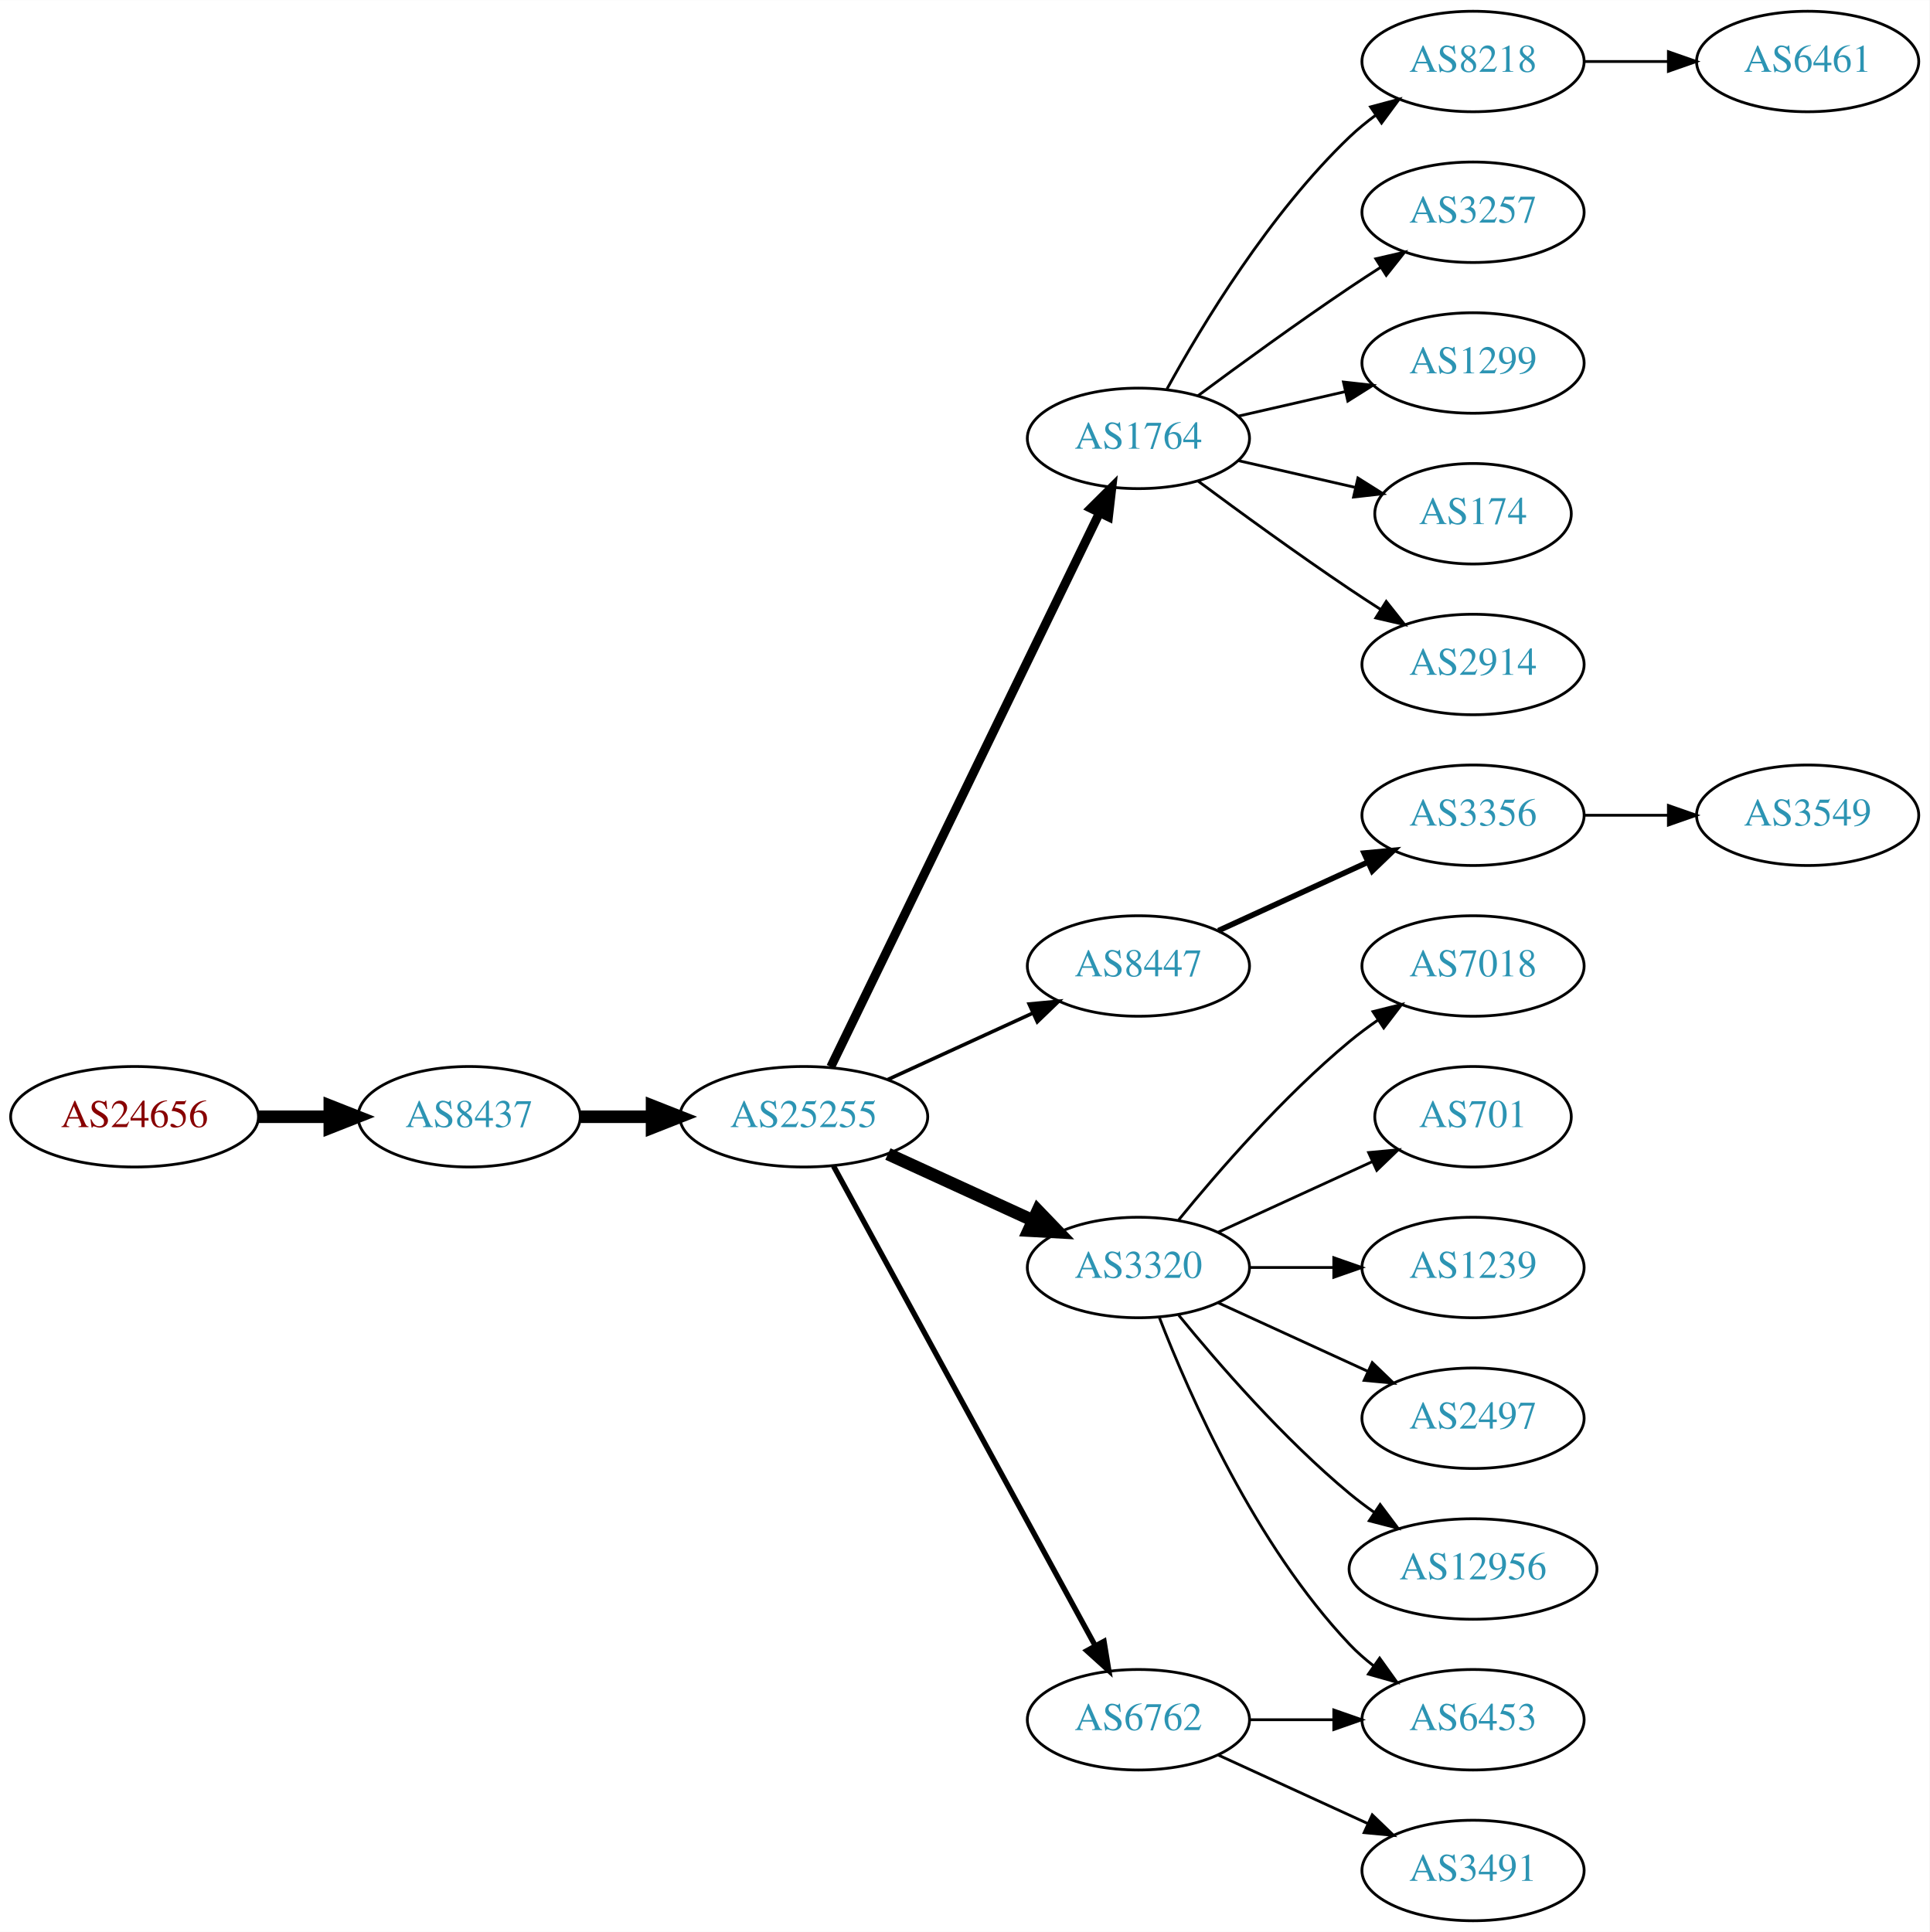
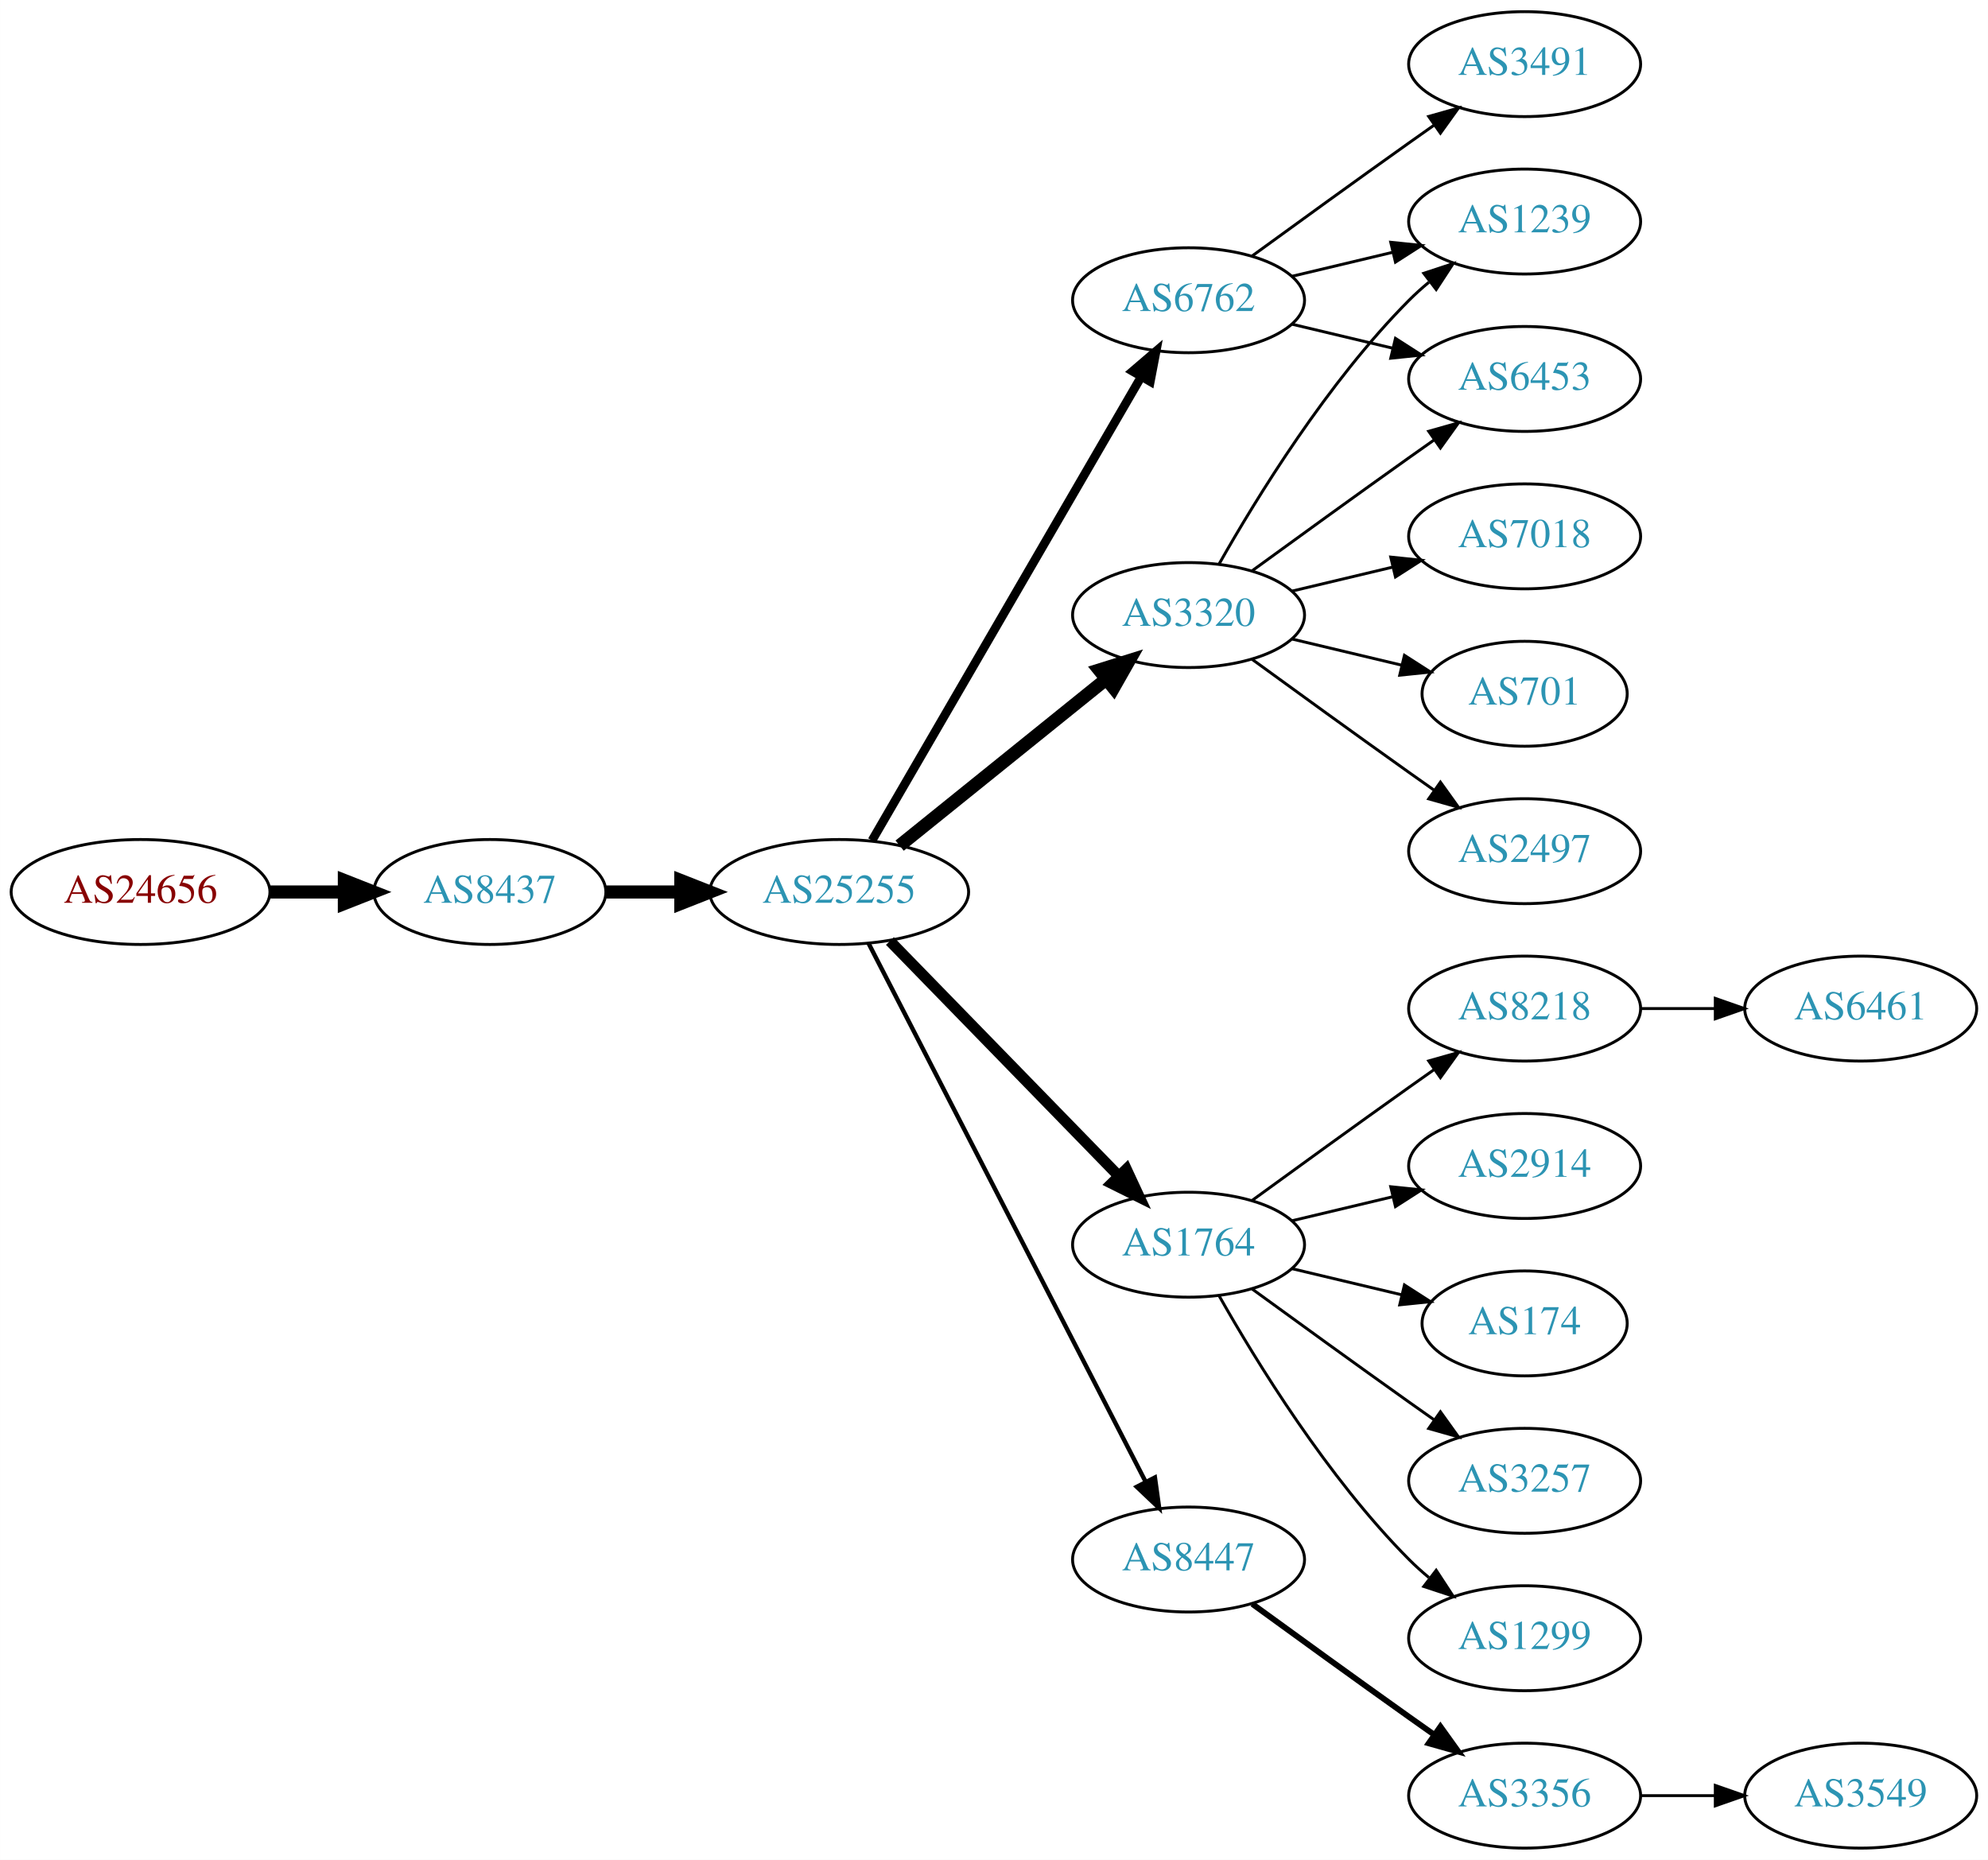
- <svg xmlns="http://www.w3.org/2000/svg" xmlns:xlink="http://www.w3.org/1999/xlink" width="691pt" height="692pt" viewBox="0.00 0.00 691.06 692.00">
-   <g id="graph0" class="graph" transform="scale(1 1) rotate(0) translate(4 688)">
-     <polygon fill="white" stroke="none" points="-4,4 -4,-688 687.055,-688 687.055,4 -4,4" />
+ <svg xmlns="http://www.w3.org/2000/svg" xmlns:xlink="http://www.w3.org/1999/xlink" width="682pt" height="638pt" viewBox="0.00 0.00 681.96 638.00">
+   <g id="graph0" class="graph" transform="scale(1 1) rotate(0) translate(4 634)">
+     <polygon fill="white" stroke="none" points="-4,4 -4,-634 677.956,-634 677.956,4 -4,4" />
    <g id="node1" class="node">
      <g id="a_node1">
        <a xlink:href="/asn/24656" xlink:title="AS24656 ~ ARZ Allgemeines Rechenzentrum GmbH [AT]">
-           <ellipse fill="#ffffff" stroke="black" cx="44.196" cy="-288" rx="44.393" ry="18" />
-           <text text-anchor="middle" x="44.196" y="-284.3" font-family="Times,serif" font-size="14.00" fill="#880000">AS24656</text>
+           <ellipse fill="#ffffff" stroke="black" cx="44.196" cy="-328" rx="44.393" ry="18" />
+           <text text-anchor="middle" x="44.196" y="-324.3" font-family="Times,serif" font-size="14.00" fill="#880000">AS24656</text>
        </a>
      </g>
    </g>
    <g id="node2" class="node">
      <g id="a_node2">
        <a xlink:href="/asn/8437" xlink:title="AS8437 ~ Hutchison Drei Austria GmbH [AT]">
-           <ellipse fill="#ffffff" stroke="black" cx="164.039" cy="-288" rx="39.794" ry="18" />
-           <text text-anchor="middle" x="164.039" y="-284.3" font-family="Times,serif" font-size="14.00" fill="#2c94b3">AS8437</text>
+           <ellipse fill="#ffffff" stroke="black" cx="164.039" cy="-328" rx="39.794" ry="18" />
+           <text text-anchor="middle" x="164.039" y="-324.3" font-family="Times,serif" font-size="14.00" fill="#2c94b3">AS8437</text>
        </a>
      </g>
    </g>
    <g id="edge1" class="edge">
-       <path fill="none" stroke="black" stroke-width="4.5" d="M88.407,-288C96.72,-288 105.482,-288 113.965,-288" />
-       <polygon fill="black" stroke="black" stroke-width="4.5" points="114.123,-291.938 124.123,-288 114.123,-284.063 114.123,-291.938" />
+       <path fill="none" stroke="black" stroke-width="4.5" d="M88.407,-328C96.72,-328 105.482,-328 113.965,-328" />
+       <polygon fill="black" stroke="black" stroke-width="4.5" points="114.123,-331.938 124.123,-328 114.123,-324.063 114.123,-331.938" />
    </g>
    <g id="node3" class="node">
      <g id="a_node3">
        <a xlink:href="/asn/25255" xlink:title="AS25255 ~ ==&gt; TELE2 AUSTRIA &lt;== [AT]">
-           <ellipse fill="#ffffff" stroke="black" cx="283.881" cy="-288" rx="44.393" ry="18" />
-           <text text-anchor="middle" x="283.881" y="-284.3" font-family="Times,serif" font-size="14.00" fill="#2c94b3">AS25255</text>
+           <ellipse fill="#ffffff" stroke="black" cx="283.881" cy="-328" rx="44.393" ry="18" />
+           <text text-anchor="middle" x="283.881" y="-324.3" font-family="Times,serif" font-size="14.00" fill="#2c94b3">AS25255</text>
        </a>
      </g>
    </g>
    <g id="edge2" class="edge">
-       <path fill="none" stroke="black" stroke-width="4.5" d="M203.951,-288C212.054,-288 220.729,-288 229.255,-288" />
-       <polygon fill="black" stroke="black" stroke-width="4.5" points="229.533,-291.938 239.533,-288 229.533,-284.063 229.533,-291.938" />
+       <path fill="none" stroke="black" stroke-width="4.5" d="M203.951,-328C212.054,-328 220.729,-328 229.255,-328" />
+       <polygon fill="black" stroke="black" stroke-width="4.5" points="229.533,-331.938 239.533,-328 229.533,-324.063 229.533,-331.938" />
    </g>
    <g id="node4" class="node">
      <g id="a_node4">
-         <a xlink:href="/asn/1764" xlink:title="AS1764 ~ NEXTLAYER-AS [AT]">
+         <a xlink:href="/asn/6762" xlink:title="AS6762 ~ TELECOM ITALIA SPARKLE S.p.A. [IT]">
          <ellipse fill="#ffffff" stroke="black" cx="403.724" cy="-531" rx="39.794" ry="18" />
-           <text text-anchor="middle" x="403.724" y="-527.3" font-family="Times,serif" font-size="14.00" fill="#2c94b3">AS1764</text>
+           <text text-anchor="middle" x="403.724" y="-527.3" font-family="Times,serif" font-size="14.00" fill="#2c94b3">AS6762</text>
        </a>
      </g>
    </g>
    <g id="edge3" class="edge">
-       <path fill="none" stroke="black" stroke-width="3.214" d="M293.546,-305.868C314.027,-348.101 365.514,-454.272 389.74,-504.227" />
-       <polygon fill="black" stroke="black" stroke-width="3.214" points="386.692,-505.963 394.205,-513.433 392.99,-502.908 386.692,-505.963" />
+       <path fill="none" stroke="black" stroke-width="3" d="M295.133,-345.66C315.905,-381.442 363.053,-462.661 387.455,-504.697" />
+       <polygon fill="black" stroke="black" stroke-width="3" points="384.532,-506.634 392.58,-513.526 390.586,-503.12 384.532,-506.634" />
    </g>
    <g id="node5" class="node">
      <g id="a_node5">
-         <a xlink:href="/asn/8447" xlink:title="AS8447 ~ A1 Telekom Austria AG [AT]">
-           <ellipse fill="#ffffff" stroke="black" cx="403.724" cy="-342" rx="39.794" ry="18" />
-           <text text-anchor="middle" x="403.724" y="-338.3" font-family="Times,serif" font-size="14.00" fill="#2c94b3">AS8447</text>
+         <a xlink:href="/asn/1764" xlink:title="AS1764 ~ NEXTLAYER-AS [AT]">
+           <ellipse fill="#ffffff" stroke="black" cx="403.724" cy="-207" rx="39.794" ry="18" />
+           <text text-anchor="middle" x="403.724" y="-203.3" font-family="Times,serif" font-size="14.00" fill="#2c94b3">AS1764</text>
        </a>
      </g>
    </g>
    <g id="edge4" class="edge">
-       <path fill="none" stroke="black" stroke-width="1.286" d="M314.011,-301.348C329.622,-308.502 349.02,-317.391 365.692,-325.03" />
-       <polygon fill="black" stroke="black" stroke-width="1.286" points="364.595,-328.378 375.144,-329.362 367.511,-322.014 364.595,-328.378" />
+       <path fill="none" stroke="black" stroke-width="3.75" d="M301.267,-311.175C321.696,-290.198 356.734,-254.222 379.814,-230.523" />
+       <polygon fill="black" stroke="black" stroke-width="3.75" points="382.384,-232.901 386.854,-223.295 377.37,-228.017 382.384,-232.901" />
    </g>
    <g id="node6" class="node">
      <g id="a_node6">
        <a xlink:href="/asn/3320" xlink:title="AS3320 ~ DTAG [DE]">
-           <ellipse fill="#ffffff" stroke="black" cx="403.724" cy="-234" rx="39.794" ry="18" />
-           <text text-anchor="middle" x="403.724" y="-230.3" font-family="Times,serif" font-size="14.00" fill="#2c94b3">AS3320</text>
+           <ellipse fill="#ffffff" stroke="black" cx="403.724" cy="-423" rx="39.794" ry="18" />
+           <text text-anchor="middle" x="403.724" y="-419.3" font-family="Times,serif" font-size="14.00" fill="#2c94b3">AS3320</text>
        </a>
      </g>
    </g>
    <g id="edge5" class="edge">
-       <path fill="none" stroke="black" stroke-width="4.5" d="M314.011,-274.652C329.622,-267.498 349.02,-258.609 365.692,-250.97" />
-       <polygon fill="black" stroke="black" stroke-width="4.5" points="367.693,-254.384 375.144,-246.638 364.412,-247.225 367.693,-254.384" />
+       <path fill="none" stroke="black" stroke-width="4.5" d="M304.605,-343.901C324.01,-359.544 353.796,-383.557 375.461,-401.021" />
+       <polygon fill="black" stroke="black" stroke-width="4.5" points="373.071,-404.153 383.327,-407.363 378.013,-398.022 373.071,-404.153" />
    </g>
    <g id="node7" class="node">
      <g id="a_node7">
-         <a xlink:href="/asn/6762" xlink:title="AS6762 ~ TELECOM ITALIA SPARKLE S.p.A. [IT]">
-           <ellipse fill="#ffffff" stroke="black" cx="403.724" cy="-72" rx="39.794" ry="18" />
-           <text text-anchor="middle" x="403.724" y="-68.3" font-family="Times,serif" font-size="14.00" fill="#2c94b3">AS6762</text>
+         <a xlink:href="/asn/8447" xlink:title="AS8447 ~ A1 Telekom Austria AG [AT]">
+           <ellipse fill="#ffffff" stroke="black" cx="403.724" cy="-99" rx="39.794" ry="18" />
+           <text text-anchor="middle" x="403.724" y="-95.3" font-family="Times,serif" font-size="14.00" fill="#2c94b3">AS8447</text>
        </a>
      </g>
    </g>
    <g id="edge6" class="edge">
-       <path fill="none" stroke="black" stroke-width="1.929" d="M294.525,-270.324C315.206,-232.416 363.919,-143.127 388.298,-98.442" />
-       <polygon fill="black" stroke="black" stroke-width="1.929" points="391.395,-100.072 393.112,-89.618 385.25,-96.72 391.395,-100.072" />
+       <path fill="none" stroke="black" stroke-width="1.5" d="M293.932,-310.411C314.454,-270.532 364.622,-173.043 388.991,-125.687" />
+       <polygon fill="black" stroke="black" stroke-width="1.5" points="392.178,-127.142 393.642,-116.649 385.954,-123.939 392.178,-127.142" />
    </g>
    <g id="node8" class="node">
      <g id="a_node8">
-         <a xlink:href="/asn/8218" xlink:title="AS8218 ~ legacy Neotelecoms [FR]">
-           <ellipse fill="#ffffff" stroke="black" cx="523.566" cy="-666" rx="39.794" ry="18" />
-           <text text-anchor="middle" x="523.566" y="-662.3" font-family="Times,serif" font-size="14.00" fill="#2c94b3">AS8218</text>
+         <a xlink:href="/asn/3491" xlink:title="AS3491 ~ PCCW Global, Inc. [US]">
+           <ellipse fill="#ffffff" stroke="black" cx="519.017" cy="-612" rx="39.794" ry="18" />
+           <text text-anchor="middle" x="519.017" y="-608.3" font-family="Times,serif" font-size="14.00" fill="#2c94b3">AS3491</text>
        </a>
      </g>
    </g>
    <g id="edge7" class="edge">
-       <path fill="none" stroke="black" d="M413.965,-548.713C426.51,-571.561 450.687,-611.611 479.37,-639 482.238,-641.739 485.427,-644.347 488.736,-646.785" />
-       <polygon fill="black" stroke="black" points="486.86,-649.742 497.096,-652.477 490.8,-643.956 486.86,-649.742" />
+       <path fill="none" stroke="black" d="M425.572,-546.222C440.506,-557.091 461.12,-572.025 479.37,-585 482.191,-587.005 485.134,-589.085 488.082,-591.159" />
+       <polygon fill="black" stroke="black" points="486.109,-594.05 496.306,-596.926 490.128,-588.319 486.109,-594.05" />
    </g>
    <g id="node9" class="node">
      <g id="a_node9">
-         <a xlink:href="/asn/3257" xlink:title="AS3257 ~ GTT [DE]">
-           <ellipse fill="#ffffff" stroke="black" cx="523.566" cy="-612" rx="39.794" ry="18" />
-           <text text-anchor="middle" x="523.566" y="-608.3" font-family="Times,serif" font-size="14.00" fill="#2c94b3">AS3257</text>
+         <a xlink:href="/asn/1239" xlink:title="AS1239 ~ Sprint [US]">
+           <ellipse fill="#ffffff" stroke="black" cx="519.017" cy="-558" rx="39.794" ry="18" />
+           <text text-anchor="middle" x="519.017" y="-554.3" font-family="Times,serif" font-size="14.00" fill="#2c94b3">AS1239</text>
        </a>
      </g>
    </g>
    <g id="edge8" class="edge">
-       <path fill="none" stroke="black" d="M425.054,-546.277C439.916,-557.304 460.661,-572.407 479.37,-585 482.919,-587.389 486.67,-589.839 490.418,-592.242" />
-       <polygon fill="black" stroke="black" points="488.744,-595.325 499.067,-597.712 492.486,-589.409 488.744,-595.325" />
+       <path fill="none" stroke="black" d="M439.331,-539.248C450.202,-541.838 462.357,-544.735 473.799,-547.462" />
+       <polygon fill="black" stroke="black" points="473.082,-550.889 483.621,-549.803 474.705,-544.08 473.082,-550.889" />
    </g>
    <g id="node10" class="node">
      <g id="a_node10">
-         <a xlink:href="/asn/1299" xlink:title="AS1299 ~ Telia Carrier [EU]">
-           <ellipse fill="#ffffff" stroke="black" cx="523.566" cy="-558" rx="39.794" ry="18" />
-           <text text-anchor="middle" x="523.566" y="-554.3" font-family="Times,serif" font-size="14.00" fill="#2c94b3">AS1299</text>
+         <a xlink:href="/asn/6453" xlink:title="AS6453 ~ TATA COMMUNICATIONS (AMERICA) INC [US]">
+           <ellipse fill="#ffffff" stroke="black" cx="519.017" cy="-504" rx="39.794" ry="18" />
+           <text text-anchor="middle" x="519.017" y="-500.3" font-family="Times,serif" font-size="14.00" fill="#2c94b3">AS6453</text>
        </a>
      </g>
    </g>
    <g id="edge9" class="edge">
-       <path fill="none" stroke="black" d="M439.443,-538.955C451.443,-541.704 465.064,-544.825 477.756,-547.733" />
-       <polygon fill="black" stroke="black" points="477.159,-551.187 487.688,-550.009 478.722,-544.364 477.159,-551.187" />
+       <path fill="none" stroke="black" d="M439.331,-522.752C450.202,-520.162 462.357,-517.265 473.799,-514.538" />
+       <polygon fill="black" stroke="black" points="474.705,-517.92 483.621,-512.197 473.082,-511.111 474.705,-517.92" />
    </g>
    <g id="node11" class="node">
      <g id="a_node11">
-         <a xlink:href="/asn/174" xlink:title="AS174 ~ Cogent Communications [US]">
-           <ellipse fill="#ffffff" stroke="black" cx="523.566" cy="-504" rx="35.194" ry="18" />
-           <text text-anchor="middle" x="523.566" y="-500.3" font-family="Times,serif" font-size="14.00" fill="#2c94b3">AS174</text>
+         <a xlink:href="/asn/2914" xlink:title="AS2914 ~ NTT America, Inc. [US]">
+           <ellipse fill="#ffffff" stroke="black" cx="519.017" cy="-234" rx="39.794" ry="18" />
+           <text text-anchor="middle" x="519.017" y="-230.3" font-family="Times,serif" font-size="14.00" fill="#2c94b3">AS2914</text>
        </a>
      </g>
    </g>
    <g id="edge10" class="edge">
-       <path fill="none" stroke="black" d="M439.443,-523.045C452.536,-520.045 467.558,-516.604 481.199,-513.478" />
-       <polygon fill="black" stroke="black" points="482.34,-516.807 491.306,-511.162 480.777,-509.984 482.34,-516.807" />
+       <path fill="none" stroke="black" d="M439.331,-215.248C450.202,-217.838 462.357,-220.735 473.799,-223.462" />
+       <polygon fill="black" stroke="black" points="473.082,-226.889 483.621,-225.803 474.705,-220.08 473.082,-226.889" />
    </g>
    <g id="node12" class="node">
      <g id="a_node12">
-         <a xlink:href="/asn/2914" xlink:title="AS2914 ~ NTT America, Inc. [US]">
-           <ellipse fill="#ffffff" stroke="black" cx="523.566" cy="-450" rx="39.794" ry="18" />
-           <text text-anchor="middle" x="523.566" y="-446.3" font-family="Times,serif" font-size="14.00" fill="#2c94b3">AS2914</text>
+         <a xlink:href="/asn/174" xlink:title="AS174 ~ Cogent Communications [US]">
+           <ellipse fill="#ffffff" stroke="black" cx="519.017" cy="-180" rx="35.194" ry="18" />
+           <text text-anchor="middle" x="519.017" y="-176.3" font-family="Times,serif" font-size="14.00" fill="#2c94b3">AS174</text>
        </a>
      </g>
    </g>
    <g id="edge11" class="edge">
-       <path fill="none" stroke="black" d="M425.054,-515.723C439.916,-504.696 460.661,-489.593 479.37,-477 482.919,-474.611 486.67,-472.161 490.418,-469.758" />
-       <polygon fill="black" stroke="black" points="492.486,-472.591 499.067,-464.288 488.744,-466.675 492.486,-472.591" />
+       <path fill="none" stroke="black" d="M439.331,-198.752C451.125,-195.942 464.43,-192.771 476.698,-189.847" />
+       <polygon fill="black" stroke="black" points="477.787,-193.186 486.703,-187.463 476.164,-186.376 477.787,-193.186" />
+     </g>
+     <g id="node13" class="node">
+       <g id="a_node13">
+         <a xlink:href="/asn/3257" xlink:title="AS3257 ~ GTT [DE]">
+           <ellipse fill="#ffffff" stroke="black" cx="519.017" cy="-126" rx="39.794" ry="18" />
+           <text text-anchor="middle" x="519.017" y="-122.3" font-family="Times,serif" font-size="14.00" fill="#2c94b3">AS3257</text>
+         </a>
+       </g>
+     </g>
+     <g id="edge12" class="edge">
+       <path fill="none" stroke="black" d="M425.572,-191.778C440.506,-180.909 461.12,-165.975 479.37,-153 482.191,-150.995 485.134,-148.915 488.082,-146.841" />
+       <polygon fill="black" stroke="black" points="490.128,-149.681 496.306,-141.074 486.109,-143.95 490.128,-149.681" />
    </g>
    <g id="node14" class="node">
      <g id="a_node14">
-         <a xlink:href="/asn/3356" xlink:title="AS3356 ~ Level 3 Parent, LLC [US]">
-           <ellipse fill="#ffffff" stroke="black" cx="523.566" cy="-396" rx="39.794" ry="18" />
-           <text text-anchor="middle" x="523.566" y="-392.3" font-family="Times,serif" font-size="14.00" fill="#2c94b3">AS3356</text>
+         <a xlink:href="/asn/1299" xlink:title="AS1299 ~ Telia Carrier [EU]">
+           <ellipse fill="#ffffff" stroke="black" cx="519.017" cy="-72" rx="39.794" ry="18" />
+           <text text-anchor="middle" x="519.017" y="-68.3" font-family="Times,serif" font-size="14.00" fill="#2c94b3">AS1299</text>
        </a>
      </g>
    </g>
    <g id="edge13" class="edge">
-       <path fill="none" stroke="black" stroke-width="2" d="M432.353,-354.661C448.31,-361.973 468.58,-371.261 485.863,-379.181" />
-       <polygon fill="black" stroke="black" stroke-width="2" points="484.562,-382.435 495.111,-383.419 487.478,-376.071 484.562,-382.435" />
+       <path fill="none" stroke="black" d="M414.184,-189.51C426.965,-166.904 451.398,-127.114 479.37,-99 481.481,-96.879 483.777,-94.812 486.163,-92.829" />
+       <polygon fill="black" stroke="black" points="488.678,-95.31 494.478,-86.444 484.415,-89.758 488.678,-95.31" />
+     </g>
+     <g id="node15" class="node">
+       <g id="a_node15">
+         <a xlink:href="/asn/8218" xlink:title="AS8218 ~ legacy Neotelecoms [FR]">
+           <ellipse fill="#ffffff" stroke="black" cx="519.017" cy="-288" rx="39.794" ry="18" />
+           <text text-anchor="middle" x="519.017" y="-284.3" font-family="Times,serif" font-size="14.00" fill="#2c94b3">AS8218</text>
+         </a>
+       </g>
+     </g>
+     <g id="edge14" class="edge">
+       <path fill="none" stroke="black" d="M425.572,-222.222C440.506,-233.091 461.12,-248.025 479.37,-261 482.191,-263.005 485.134,-265.085 488.082,-267.159" />
+       <polygon fill="black" stroke="black" points="486.109,-270.05 496.306,-272.926 490.128,-264.319 486.109,-270.05" />
+     </g>
+     <g id="edge18" class="edge">
+       <path fill="none" stroke="black" d="M414.184,-440.49C426.965,-463.096 451.398,-502.886 479.37,-531 481.481,-533.121 483.777,-535.188 486.163,-537.171" />
+       <polygon fill="black" stroke="black" points="484.415,-540.242 494.478,-543.556 488.678,-534.69 484.415,-540.242" />
+     </g>
+     <g id="edge16" class="edge">
+       <path fill="none" stroke="black" d="M425.572,-438.222C440.506,-449.091 461.12,-464.025 479.37,-477 482.191,-479.005 485.134,-481.085 488.082,-483.159" />
+       <polygon fill="black" stroke="black" points="486.109,-486.05 496.306,-488.926 490.128,-480.319 486.109,-486.05" />
    </g>
    <g id="node16" class="node">
      <g id="a_node16">
-         <a xlink:href="/asn/6453" xlink:title="AS6453 ~ TATA COMMUNICATIONS (AMERICA) INC [US]">
-           <ellipse fill="#ffffff" stroke="black" cx="523.566" cy="-72" rx="39.794" ry="18" />
-           <text text-anchor="middle" x="523.566" y="-68.3" font-family="Times,serif" font-size="14.00" fill="#2c94b3">AS6453</text>
+         <a xlink:href="/asn/7018" xlink:title="AS7018 ~ AT&amp;T Services, Inc. [US]">
+           <ellipse fill="#ffffff" stroke="black" cx="519.017" cy="-450" rx="39.794" ry="18" />
+           <text text-anchor="middle" x="519.017" y="-446.3" font-family="Times,serif" font-size="14.00" fill="#2c94b3">AS7018</text>
        </a>
      </g>
    </g>
    <g id="edge15" class="edge">
-       <path fill="none" stroke="black" d="M411.247,-216.006C421.997,-188.272 445.655,-134.571 479.37,-99 481.956,-96.272 484.874,-93.706 487.942,-91.323" />
-       <polygon fill="black" stroke="black" points="490.12,-94.07 496.29,-85.457 486.096,-88.342 490.12,-94.07" />
+       <path fill="none" stroke="black" d="M439.331,-431.248C450.202,-433.838 462.357,-436.735 473.799,-439.462" />
+       <polygon fill="black" stroke="black" points="473.082,-442.889 483.621,-441.803 474.705,-436.08 473.082,-442.889" />
    </g>
    <g id="node17" class="node">
      <g id="a_node17">
-         <a xlink:href="/asn/7018" xlink:title="AS7018 ~ AT&amp;T Services, Inc. [US]">
-           <ellipse fill="#ffffff" stroke="black" cx="523.566" cy="-342" rx="39.794" ry="18" />
-           <text text-anchor="middle" x="523.566" y="-338.3" font-family="Times,serif" font-size="14.00" fill="#2c94b3">AS7018</text>
-         </a>
-       </g>
-     </g>
-     <g id="edge16" class="edge">
-       <path fill="none" stroke="black" d="M418.143,-251.065C432.257,-268.375 455.672,-295.345 479.37,-315 482.587,-317.668 486.087,-320.27 489.658,-322.741" />
-       <polygon fill="black" stroke="black" points="487.735,-325.666 498.014,-328.236 491.581,-319.817 487.735,-325.666" />
+         <a xlink:href="/asn/701" xlink:title="AS701 ~ UUNET [US]">
+           <ellipse fill="#ffffff" stroke="black" cx="519.017" cy="-396" rx="35.194" ry="18" />
+           <text text-anchor="middle" x="519.017" y="-392.3" font-family="Times,serif" font-size="14.00" fill="#2c94b3">AS701</text>
+         </a>
+       </g>
+     </g>
+     <g id="edge17" class="edge">
+       <path fill="none" stroke="black" d="M439.331,-414.752C451.125,-411.942 464.43,-408.771 476.698,-405.847" />
+       <polygon fill="black" stroke="black" points="477.787,-409.186 486.703,-403.463 476.164,-402.376 477.787,-409.186" />
    </g>
    <g id="node18" class="node">
      <g id="a_node18">
-         <a xlink:href="/asn/701" xlink:title="AS701 ~ UUNET [US]">
-           <ellipse fill="#ffffff" stroke="black" cx="523.566" cy="-288" rx="35.194" ry="18" />
-           <text text-anchor="middle" x="523.566" y="-284.3" font-family="Times,serif" font-size="14.00" fill="#2c94b3">AS701</text>
-         </a>
-       </g>
-     </g>
-     <g id="edge17" class="edge">
-       <path fill="none" stroke="black" d="M432.353,-246.661C448.769,-254.183 469.75,-263.798 487.347,-271.861" />
-       <polygon fill="black" stroke="black" points="486.176,-275.174 496.725,-276.158 489.092,-268.811 486.176,-275.174" />
+         <a xlink:href="/asn/2497" xlink:title="AS2497 ~ Internet Initiative Japan Inc. [JP]">
+           <ellipse fill="#ffffff" stroke="black" cx="519.017" cy="-342" rx="39.794" ry="18" />
+           <text text-anchor="middle" x="519.017" y="-338.3" font-family="Times,serif" font-size="14.00" fill="#2c94b3">AS2497</text>
+         </a>
+       </g>
+     </g>
+     <g id="edge19" class="edge">
+       <path fill="none" stroke="black" d="M425.572,-407.778C440.506,-396.909 461.12,-381.975 479.37,-369 482.191,-366.995 485.134,-364.915 488.082,-362.841" />
+       <polygon fill="black" stroke="black" points="490.128,-365.681 496.306,-357.074 486.109,-359.95 490.128,-365.681" />
    </g>
    <g id="node19" class="node">
      <g id="a_node19">
-         <a xlink:href="/asn/1239" xlink:title="AS1239 ~ Sprint [US]">
-           <ellipse fill="#ffffff" stroke="black" cx="523.566" cy="-234" rx="39.794" ry="18" />
-           <text text-anchor="middle" x="523.566" y="-230.3" font-family="Times,serif" font-size="14.00" fill="#2c94b3">AS1239</text>
-         </a>
-       </g>
-     </g>
-     <g id="edge18" class="edge">
-       <path fill="none" stroke="black" d="M443.636,-234C453.19,-234 463.539,-234 473.502,-234" />
-       <polygon fill="black" stroke="black" points="473.695,-237.5 483.695,-234 473.694,-230.5 473.695,-237.5" />
+         <a xlink:href="/asn/3356" xlink:title="AS3356 ~ Level 3 Parent, LLC [US]">
+           <ellipse fill="#ffffff" stroke="black" cx="519.017" cy="-18" rx="39.794" ry="18" />
+           <text text-anchor="middle" x="519.017" y="-14.3" font-family="Times,serif" font-size="14.00" fill="#2c94b3">AS3356</text>
+         </a>
+       </g>
+     </g>
+     <g id="edge20" class="edge">
+       <path fill="none" stroke="black" stroke-width="2" d="M425.572,-83.778C440.506,-72.909 461.12,-57.975 479.37,-45 482.191,-42.995 485.134,-40.915 488.082,-38.841" />
+       <polygon fill="black" stroke="black" stroke-width="2" points="490.128,-41.681 496.306,-33.074 486.109,-35.95 490.128,-41.681" />
+     </g>
+     <g id="node21" class="node">
+       <g id="a_node21">
+         <a xlink:href="/asn/6461" xlink:title="AS6461 ~ Zayo Bandwidth [US]">
+           <ellipse fill="#ffffff" stroke="black" cx="634.31" cy="-288" rx="39.794" ry="18" />
+           <text text-anchor="middle" x="634.31" y="-284.3" font-family="Times,serif" font-size="14.00" fill="#2c94b3">AS6461</text>
+         </a>
+       </g>
+     </g>
+     <g id="edge22" class="edge">
+       <path fill="none" stroke="black" d="M558.689,-288C566.892,-288 575.656,-288 584.188,-288" />
+       <polygon fill="black" stroke="black" points="584.427,-291.5 594.427,-288 584.427,-284.5 584.427,-291.5" />
    </g>
    <g id="node20" class="node">
      <g id="a_node20">
-         <a xlink:href="/asn/2497" xlink:title="AS2497 ~ Internet Initiative Japan Inc. [JP]">
-           <ellipse fill="#ffffff" stroke="black" cx="523.566" cy="-180" rx="39.794" ry="18" />
-           <text text-anchor="middle" x="523.566" y="-176.3" font-family="Times,serif" font-size="14.00" fill="#2c94b3">AS2497</text>
-         </a>
-       </g>
-     </g>
-     <g id="edge19" class="edge">
-       <path fill="none" stroke="black" d="M432.353,-221.339C448.31,-214.027 468.58,-204.739 485.863,-196.819" />
-       <polygon fill="black" stroke="black" points="487.478,-199.929 495.111,-192.581 484.562,-193.565 487.478,-199.929" />
-     </g>
-     <g id="node21" class="node">
-       <g id="a_node21">
-         <a xlink:href="/asn/12956" xlink:title="AS12956 ~ TELXIUS [ES]">
-           <ellipse fill="#ffffff" stroke="black" cx="523.566" cy="-126" rx="44.393" ry="18" />
-           <text text-anchor="middle" x="523.566" y="-122.3" font-family="Times,serif" font-size="14.00" fill="#2c94b3">AS12956</text>
-         </a>
-       </g>
-     </g>
-     <g id="edge20" class="edge">
-       <path fill="none" stroke="black" d="M418.143,-216.935C432.257,-199.625 455.672,-172.655 479.37,-153 482.108,-150.729 485.052,-148.506 488.069,-146.37" />
-       <polygon fill="black" stroke="black" points="490.295,-149.092 496.658,-140.621 486.401,-143.275 490.295,-149.092" />
+         <a xlink:href="/asn/3549" xlink:title="AS3549 ~ Level 3 Parent, LLC [US]">
+           <ellipse fill="#ffffff" stroke="black" cx="634.31" cy="-18" rx="39.794" ry="18" />
+           <text text-anchor="middle" x="634.31" y="-14.3" font-family="Times,serif" font-size="14.00" fill="#2c94b3">AS3549</text>
+         </a>
+       </g>
    </g>
    <g id="edge21" class="edge">
-       <path fill="none" stroke="black" d="M443.636,-72C453.19,-72 463.539,-72 473.502,-72" />
-       <polygon fill="black" stroke="black" points="473.695,-75.5 483.695,-72 473.694,-68.5 473.695,-75.5" />
-     </g>
-     <g id="node22" class="node">
-       <g id="a_node22">
-         <a xlink:href="/asn/3491" xlink:title="AS3491 ~ PCCW Global, Inc. [US]">
-           <ellipse fill="#ffffff" stroke="black" cx="523.566" cy="-18" rx="39.794" ry="18" />
-           <text text-anchor="middle" x="523.566" y="-14.3" font-family="Times,serif" font-size="14.00" fill="#2c94b3">AS3491</text>
-         </a>
-       </g>
-     </g>
-     <g id="edge22" class="edge">
-       <path fill="none" stroke="black" d="M432.353,-59.339C448.31,-52.027 468.58,-42.739 485.863,-34.819" />
-       <polygon fill="black" stroke="black" points="487.478,-37.929 495.111,-30.581 484.562,-31.565 487.478,-37.929" />
-     </g>
-     <g id="node13" class="node">
-       <g id="a_node13">
-         <a xlink:href="/asn/6461" xlink:title="AS6461 ~ Zayo Bandwidth [US]">
-           <ellipse fill="#ffffff" stroke="black" cx="643.409" cy="-666" rx="39.794" ry="18" />
-           <text text-anchor="middle" x="643.409" y="-662.3" font-family="Times,serif" font-size="14.00" fill="#2c94b3">AS6461</text>
-         </a>
-       </g>
-     </g>
-     <g id="edge12" class="edge">
-       <path fill="none" stroke="black" d="M563.479,-666C573.032,-666 583.382,-666 593.345,-666" />
-       <polygon fill="black" stroke="black" points="593.537,-669.5 603.537,-666 593.537,-662.5 593.537,-669.5" />
-     </g>
-     <g id="node15" class="node">
-       <g id="a_node15">
-         <a xlink:href="/asn/3549" xlink:title="AS3549 ~ Level 3 Parent, LLC [US]">
-           <ellipse fill="#ffffff" stroke="black" cx="643.409" cy="-396" rx="39.794" ry="18" />
-           <text text-anchor="middle" x="643.409" y="-392.3" font-family="Times,serif" font-size="14.00" fill="#2c94b3">AS3549</text>
-         </a>
-       </g>
-     </g>
-     <g id="edge14" class="edge">
-       <path fill="none" stroke="black" d="M563.479,-396C573.032,-396 583.382,-396 593.345,-396" />
-       <polygon fill="black" stroke="black" points="593.537,-399.5 603.537,-396 593.537,-392.5 593.537,-399.5" />
+       <path fill="none" stroke="black" d="M558.689,-18C566.892,-18 575.656,-18 584.188,-18" />
+       <polygon fill="black" stroke="black" points="584.427,-21.5 594.427,-18 584.427,-14.5 584.427,-21.5" />
    </g>
  </g>
</svg>
